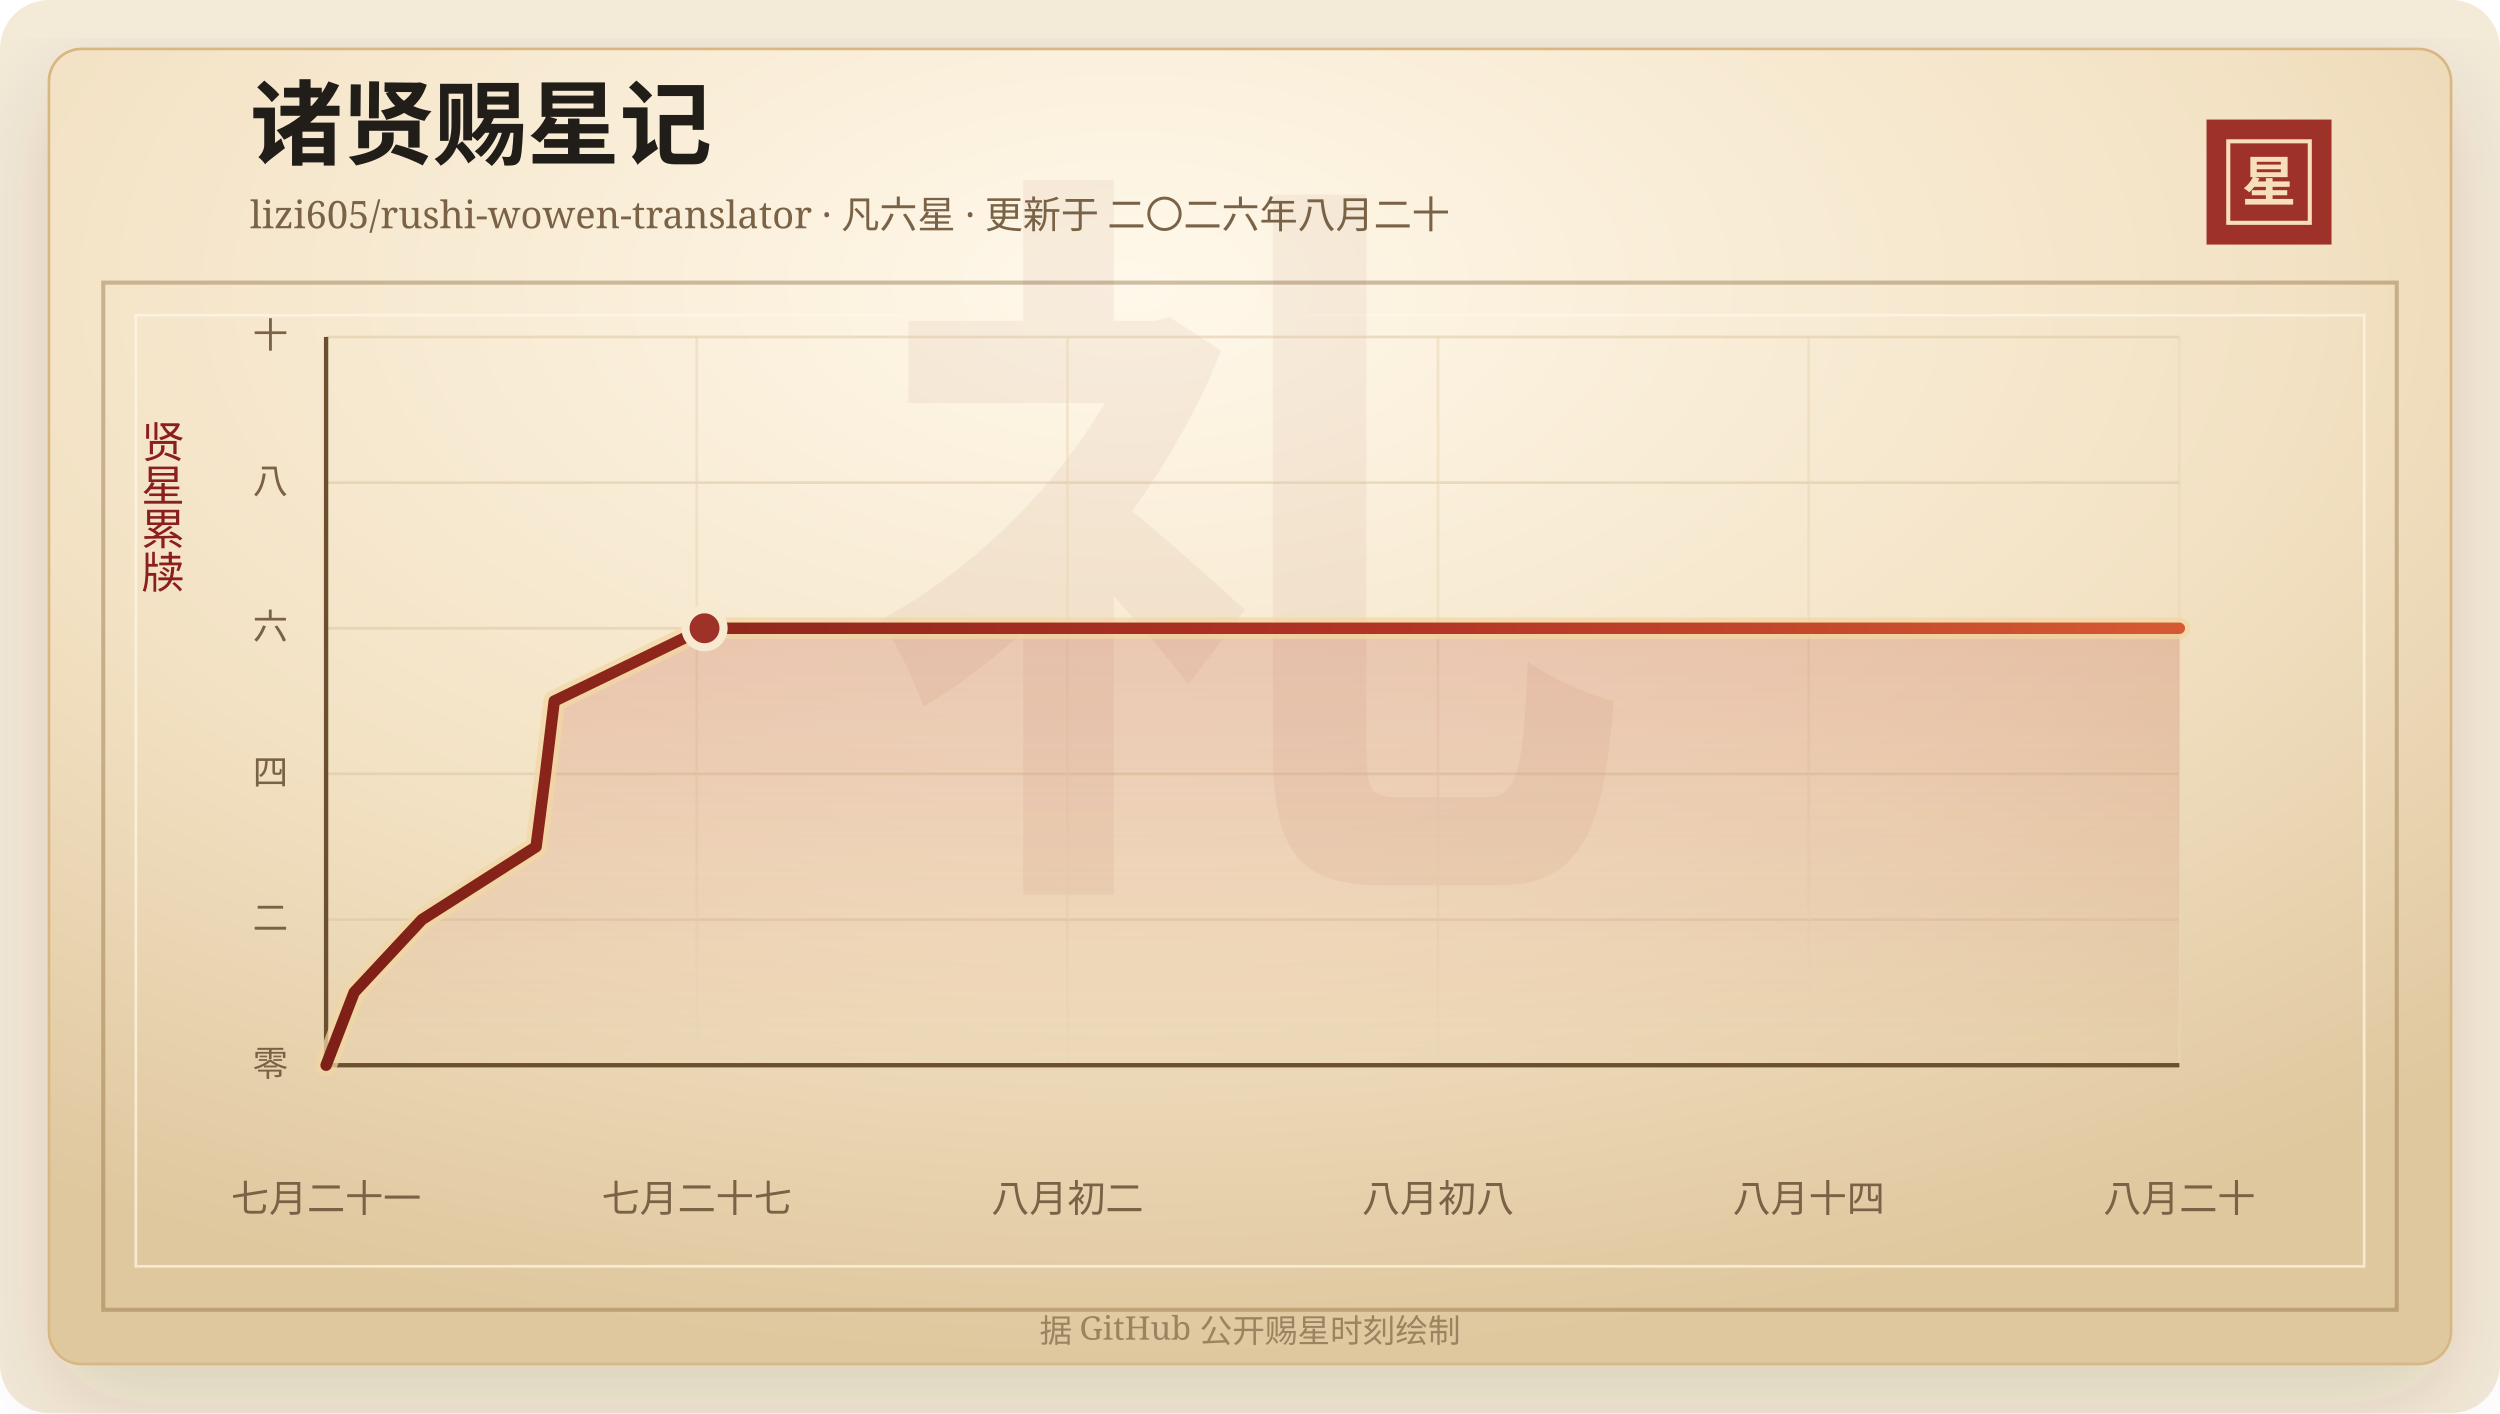
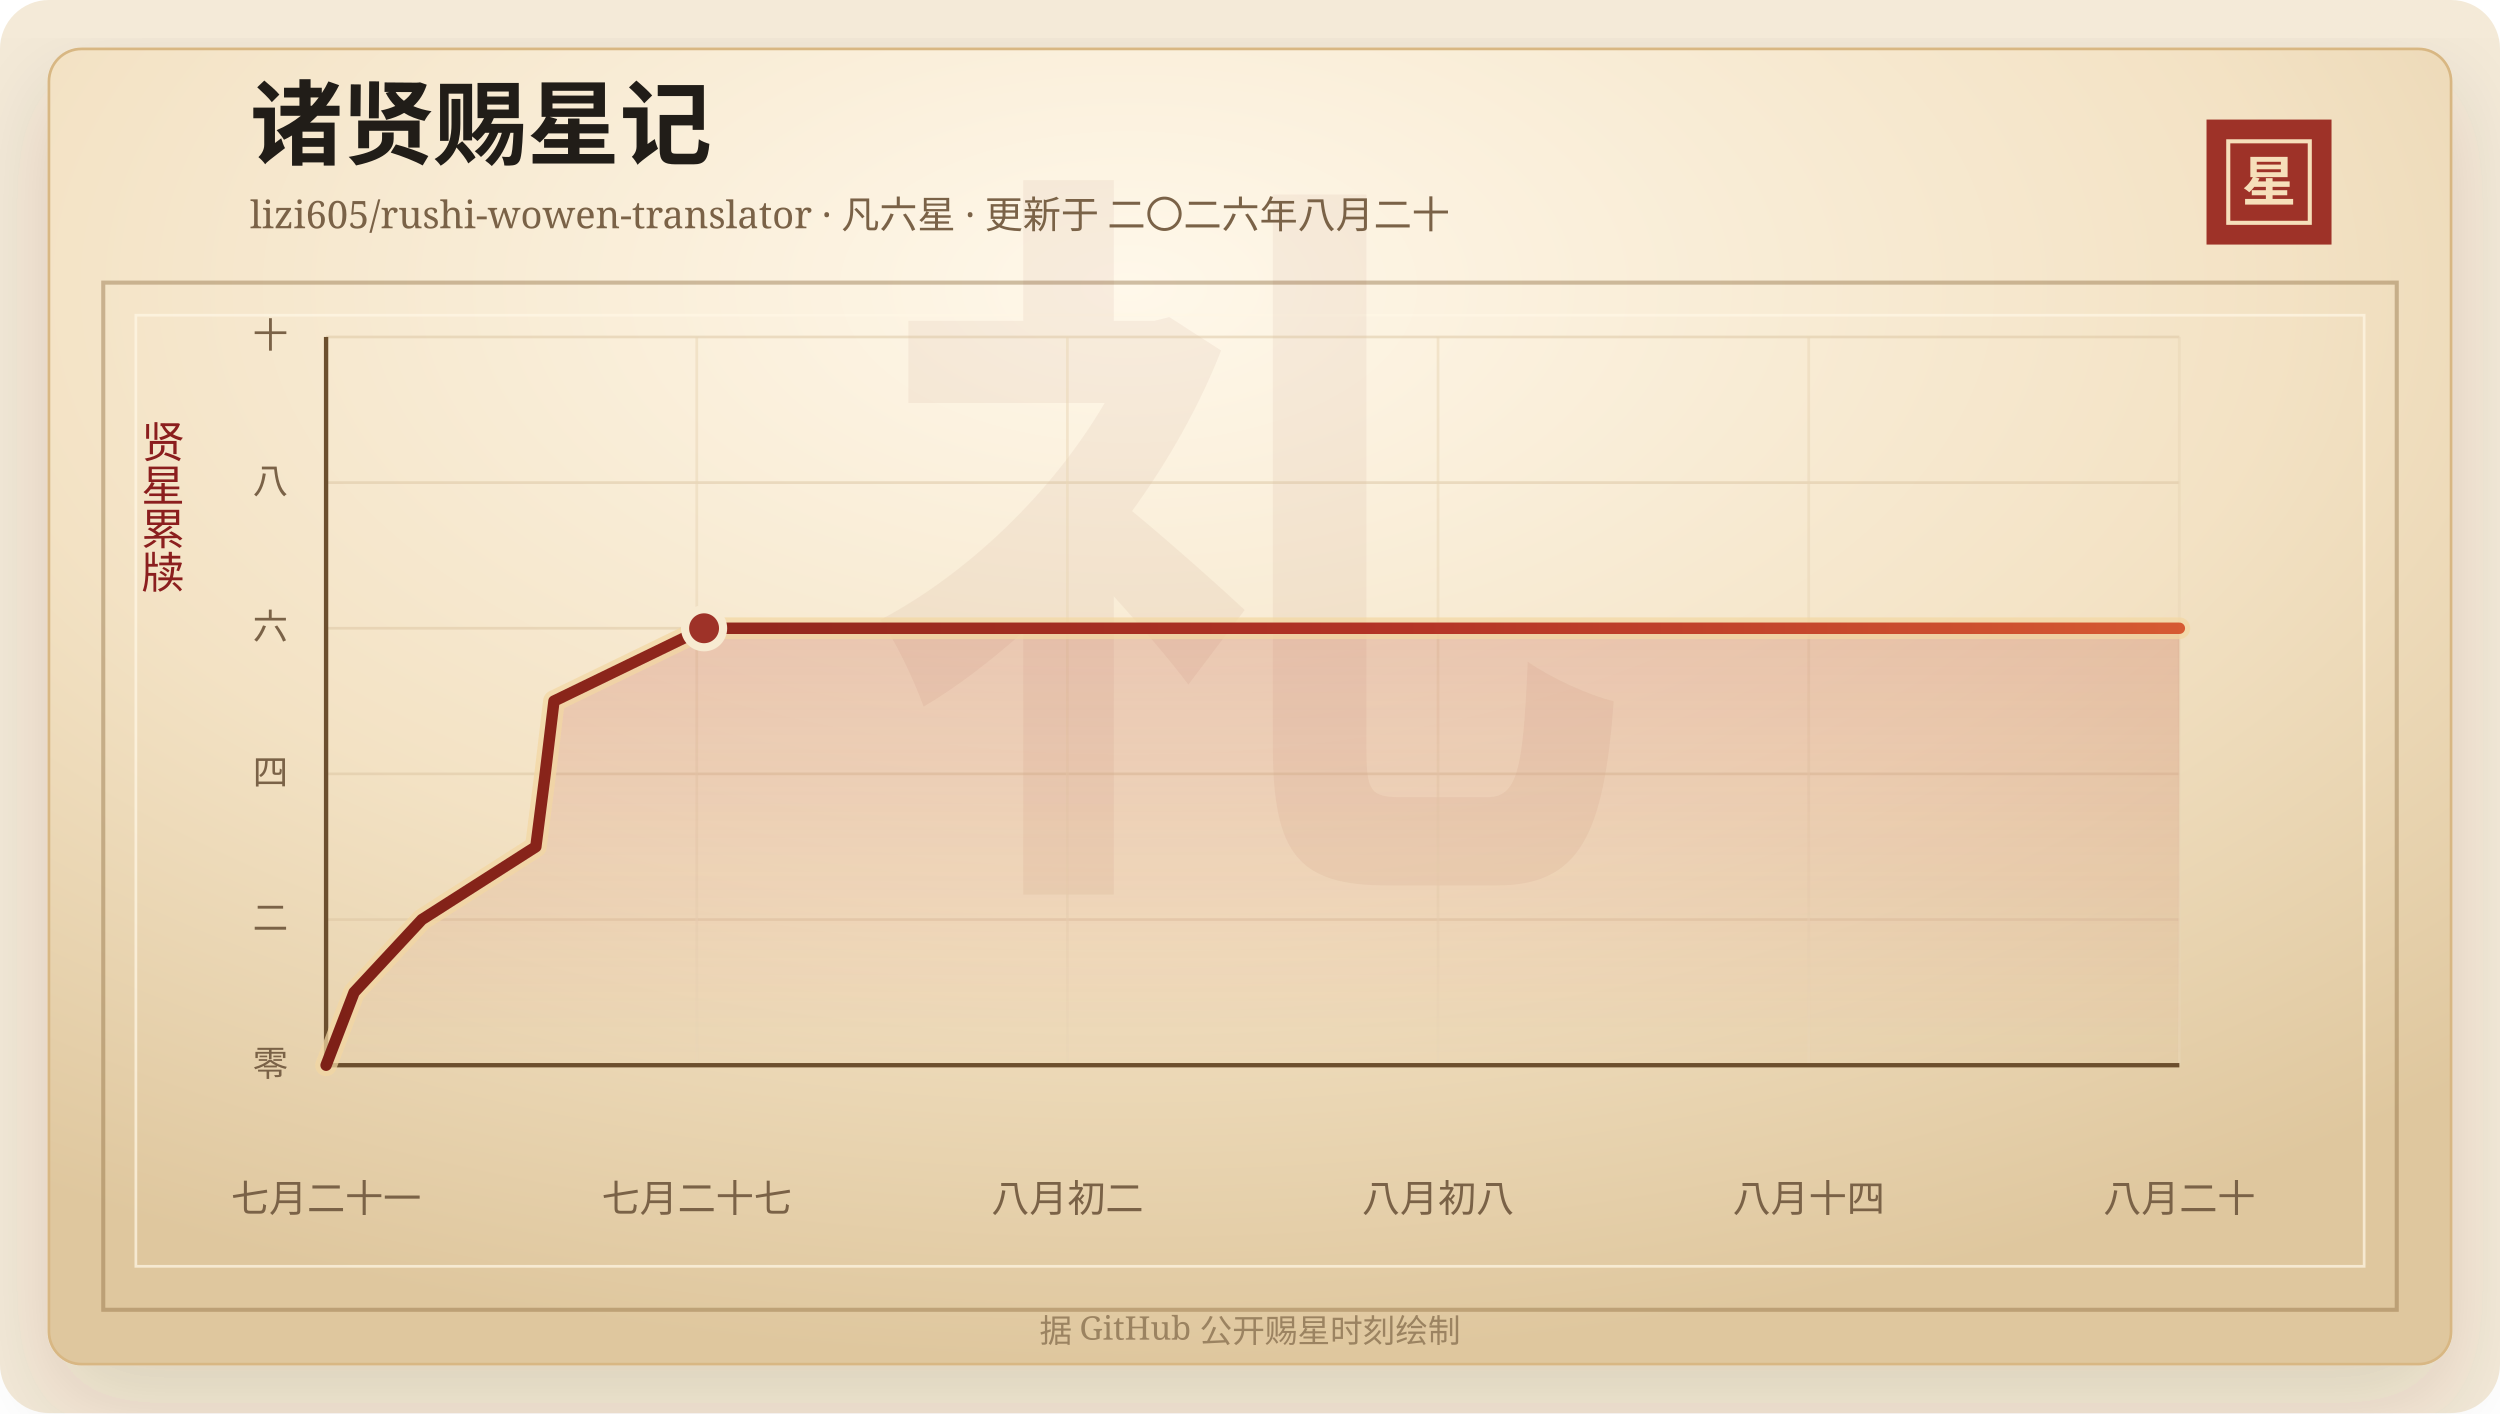
<svg xmlns="http://www.w3.org/2000/svg" width="920" height="520" viewBox="0 0 920 520" role="img" aria-labelledby="title desc">
  <defs>
    <linearGradient id="line" x1="0" x2="1" y1="0" y2="0">
      <stop offset="0%" stop-color="#7d2017" />
      <stop offset="58%" stop-color="#b33426" />
      <stop offset="100%" stop-color="#d65a32" />
    </linearGradient>
    <linearGradient id="area" x1="0" x2="0" y1="0" y2="1">
      <stop offset="0%" stop-color="#b33426" stop-opacity="0.2" />
      <stop offset="100%" stop-color="#b33426" stop-opacity="0" />
    </linearGradient>
    <radialGradient id="paper" cx="45%" cy="18%" r="82%">
      <stop offset="0%" stop-color="#fff8ea" />
      <stop offset="58%" stop-color="#f3e2c4" />
      <stop offset="100%" stop-color="#dfc79e" />
    </radialGradient>
    <filter id="shadow" x="-20%" y="-20%" width="140%" height="140%">
      <feDropShadow dx="0" dy="14" stdDeviation="18" flood-color="#3b2a20" flood-opacity="0.14" />
    </filter>
  </defs>
  <rect width="920" height="520" rx="18" fill="#f4ead8" />
  <rect x="18" y="18" width="884" height="484" rx="12" fill="url(#paper)" stroke="#d8b783" filter="url(#shadow)" />
  <rect x="38" y="104" width="844" height="378" fill="none" stroke="#8c6b3f" stroke-opacity="0.42" stroke-width="1.5" />
  <rect x="50" y="116" width="820" height="350" fill="none" stroke="#fff7e5" stroke-opacity="0.72" />
  <text x="460" y="304" text-anchor="middle" fill="#8c342a" fill-opacity="0.06" font-family="Songti SC, STSong, SimSun, serif" font-size="280" font-weight="700">礼</text>
  <text x="92" y="58" fill="#211d18" font-family="Songti SC, STSong, SimSun, serif" font-size="34" font-weight="700">诸贤赐星记</text>
  <text x="92" y="84" fill="#7a6247" font-family="Songti SC, STSong, SimSun, serif" font-size="14.0">lizi605/rushi-wowen-translator · 凡六星 · 更新于 二〇二六年八月二十</text>
  <rect x="812" y="44" width="46" height="46" fill="#9e3228" />
  <rect x="820" y="52" width="30" height="30" fill="none" stroke="#f6dfba" stroke-width="1.5" />
  <text x="835" y="74" text-anchor="middle" fill="#f6dfba" font-family="Songti SC, STSong, SimSun, serif" font-size="20" font-weight="700">星</text>
  <text x="60" y="166" text-anchor="middle" fill="#8b1e1e" font-family="Songti SC, STSong, SimSun, serif" font-size="16" writing-mode="vertical-rl">贤星累牍</text>
  <line x1="120" y1="392.00" x2="802" y2="392.00" stroke="#d9c29e" stroke-opacity="0.48" />
  <text x="106" y="396.00" text-anchor="end" fill="#7a6247" font-family="Songti SC, STSong, SimSun, serif" font-size="13">零</text>
  <line x1="120" y1="338.40" x2="802" y2="338.40" stroke="#d9c29e" stroke-opacity="0.48" />
  <text x="106" y="342.40" text-anchor="end" fill="#7a6247" font-family="Songti SC, STSong, SimSun, serif" font-size="13">二</text>
  <line x1="120" y1="284.80" x2="802" y2="284.80" stroke="#d9c29e" stroke-opacity="0.48" />
  <text x="106" y="288.80" text-anchor="end" fill="#7a6247" font-family="Songti SC, STSong, SimSun, serif" font-size="13">四</text>
  <line x1="120" y1="231.20" x2="802" y2="231.20" stroke="#d9c29e" stroke-opacity="0.48" />
  <text x="106" y="235.20" text-anchor="end" fill="#7a6247" font-family="Songti SC, STSong, SimSun, serif" font-size="13">六</text>
  <line x1="120" y1="177.60" x2="802" y2="177.60" stroke="#d9c29e" stroke-opacity="0.48" />
  <text x="106" y="181.60" text-anchor="end" fill="#7a6247" font-family="Songti SC, STSong, SimSun, serif" font-size="13">八</text>
  <line x1="120" y1="124.00" x2="802" y2="124.00" stroke="#d9c29e" stroke-opacity="0.48" />
  <text x="106" y="128.00" text-anchor="end" fill="#7a6247" font-family="Songti SC, STSong, SimSun, serif" font-size="13">十</text>
  <line x1="120.00" y1="124" x2="120.00" y2="392" stroke="#ead6b7" stroke-opacity="0.54" />
  <text x="120.00" y="446" text-anchor="middle" fill="#7a6247" font-family="Songti SC, STSong, SimSun, serif" font-size="14">七月二十一</text>
  <line x1="256.40" y1="124" x2="256.40" y2="392" stroke="#ead6b7" stroke-opacity="0.54" />
  <text x="256.40" y="446" text-anchor="middle" fill="#7a6247" font-family="Songti SC, STSong, SimSun, serif" font-size="14">七月二十七</text>
  <line x1="392.80" y1="124" x2="392.80" y2="392" stroke="#ead6b7" stroke-opacity="0.54" />
  <text x="392.80" y="446" text-anchor="middle" fill="#7a6247" font-family="Songti SC, STSong, SimSun, serif" font-size="14">八月初二</text>
  <line x1="529.20" y1="124" x2="529.20" y2="392" stroke="#ead6b7" stroke-opacity="0.54" />
  <text x="529.20" y="446" text-anchor="middle" fill="#7a6247" font-family="Songti SC, STSong, SimSun, serif" font-size="14">八月初八</text>
  <line x1="665.60" y1="124" x2="665.60" y2="392" stroke="#ead6b7" stroke-opacity="0.54" />
  <text x="665.60" y="446" text-anchor="middle" fill="#7a6247" font-family="Songti SC, STSong, SimSun, serif" font-size="14">八月十四</text>
  <line x1="802.00" y1="124" x2="802.00" y2="392" stroke="#ead6b7" stroke-opacity="0.54" />
  <text x="802.00" y="446" text-anchor="middle" fill="#7a6247" font-family="Songti SC, STSong, SimSun, serif" font-size="14">八月二十</text>
  <line x1="120" y1="392" x2="802" y2="392" stroke="#6c4f2e" stroke-width="1.6" />
  <line x1="120" y1="124" x2="120" y2="392" stroke="#6c4f2e" stroke-width="1.6" />
-   <polygon points="120.00,392.00 120.00,392.00 130.32,365.20 155.29,338.40 197.28,311.60 200.73,284.80 203.96,258.00 259.27,231.20 802.00,231.20 802.00,392.00" fill="url(#area)" />
-   <polyline points="120.00,392.00 130.32,365.20 155.29,338.40 197.28,311.60 200.73,284.80 203.96,258.00 259.27,231.20 802.00,231.20" fill="none" stroke="#f3d7a2" stroke-width="8" stroke-linecap="round" stroke-linejoin="round" opacity="0.72" />
-   <polyline points="120.00,392.00 130.32,365.20 155.29,338.40 197.28,311.60 200.73,284.80 203.96,258.00 259.27,231.20 802.00,231.20" fill="none" stroke="url(#line)" stroke-width="4.2" stroke-linecap="round" stroke-linejoin="round" />
-   <circle cx="259.27" cy="231.20" r="7" fill="#9e3228" stroke="#f7ead1" stroke-width="3" />
+   <polygon points="120.00,392.00 120.00,392.00 130.30,365.20 155.25,338.40 197.19,311.60 200.63,284.80 203.86,258.00 259.10,231.20 802.00,231.20 802.00,392.00" fill="url(#area)" />
+   <polyline points="120.00,392.00 130.30,365.20 155.25,338.40 197.19,311.60 200.63,284.80 203.86,258.00 259.10,231.20 802.00,231.20" fill="none" stroke="#f3d7a2" stroke-width="8" stroke-linecap="round" stroke-linejoin="round" opacity="0.72" />
+   <polyline points="120.00,392.00 130.30,365.20 155.25,338.40 197.19,311.60 200.63,284.80 203.86,258.00 259.10,231.20 802.00,231.20" fill="none" stroke="url(#line)" stroke-width="4.2" stroke-linecap="round" stroke-linejoin="round" />
+   <circle cx="259.10" cy="231.20" r="7" fill="#9e3228" stroke="#f7ead1" stroke-width="3" />
  <text x="460" y="494" text-anchor="middle" fill="#9b8361" font-family="Songti SC, STSong, SimSun, serif" font-size="12">据 GitHub 公开赐星时刻绘制</text>
</svg>
